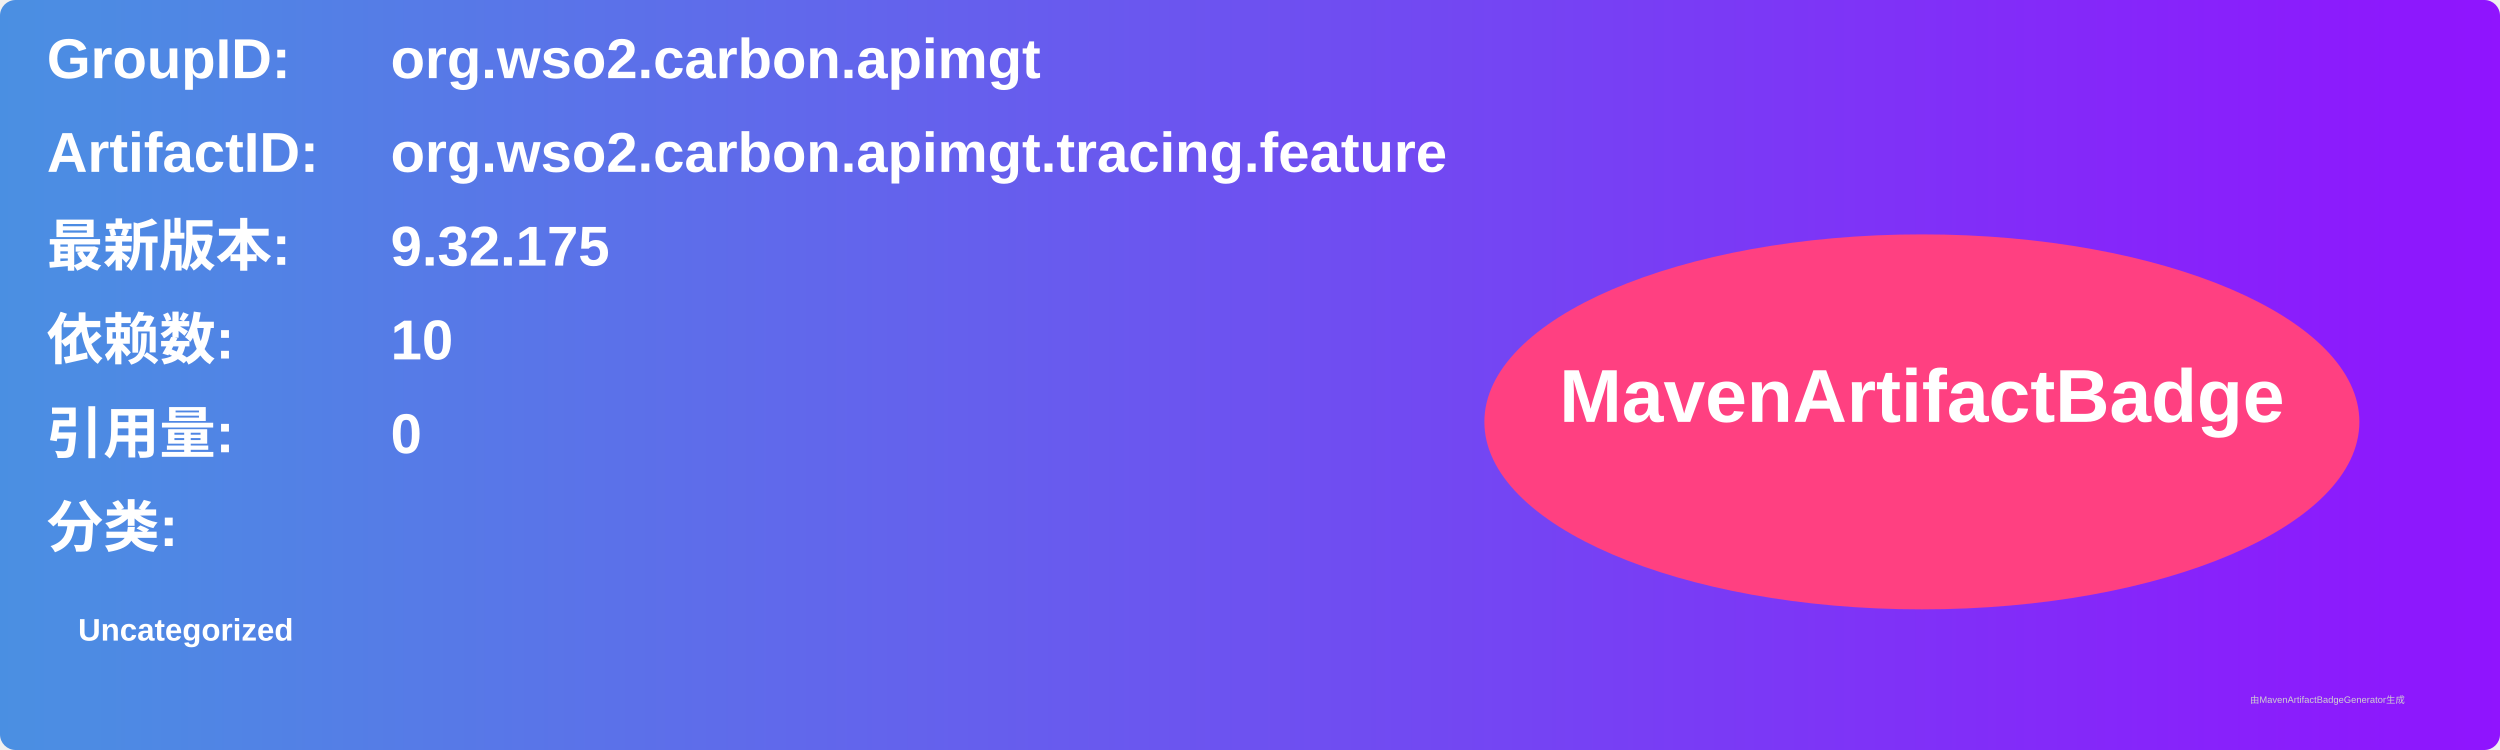
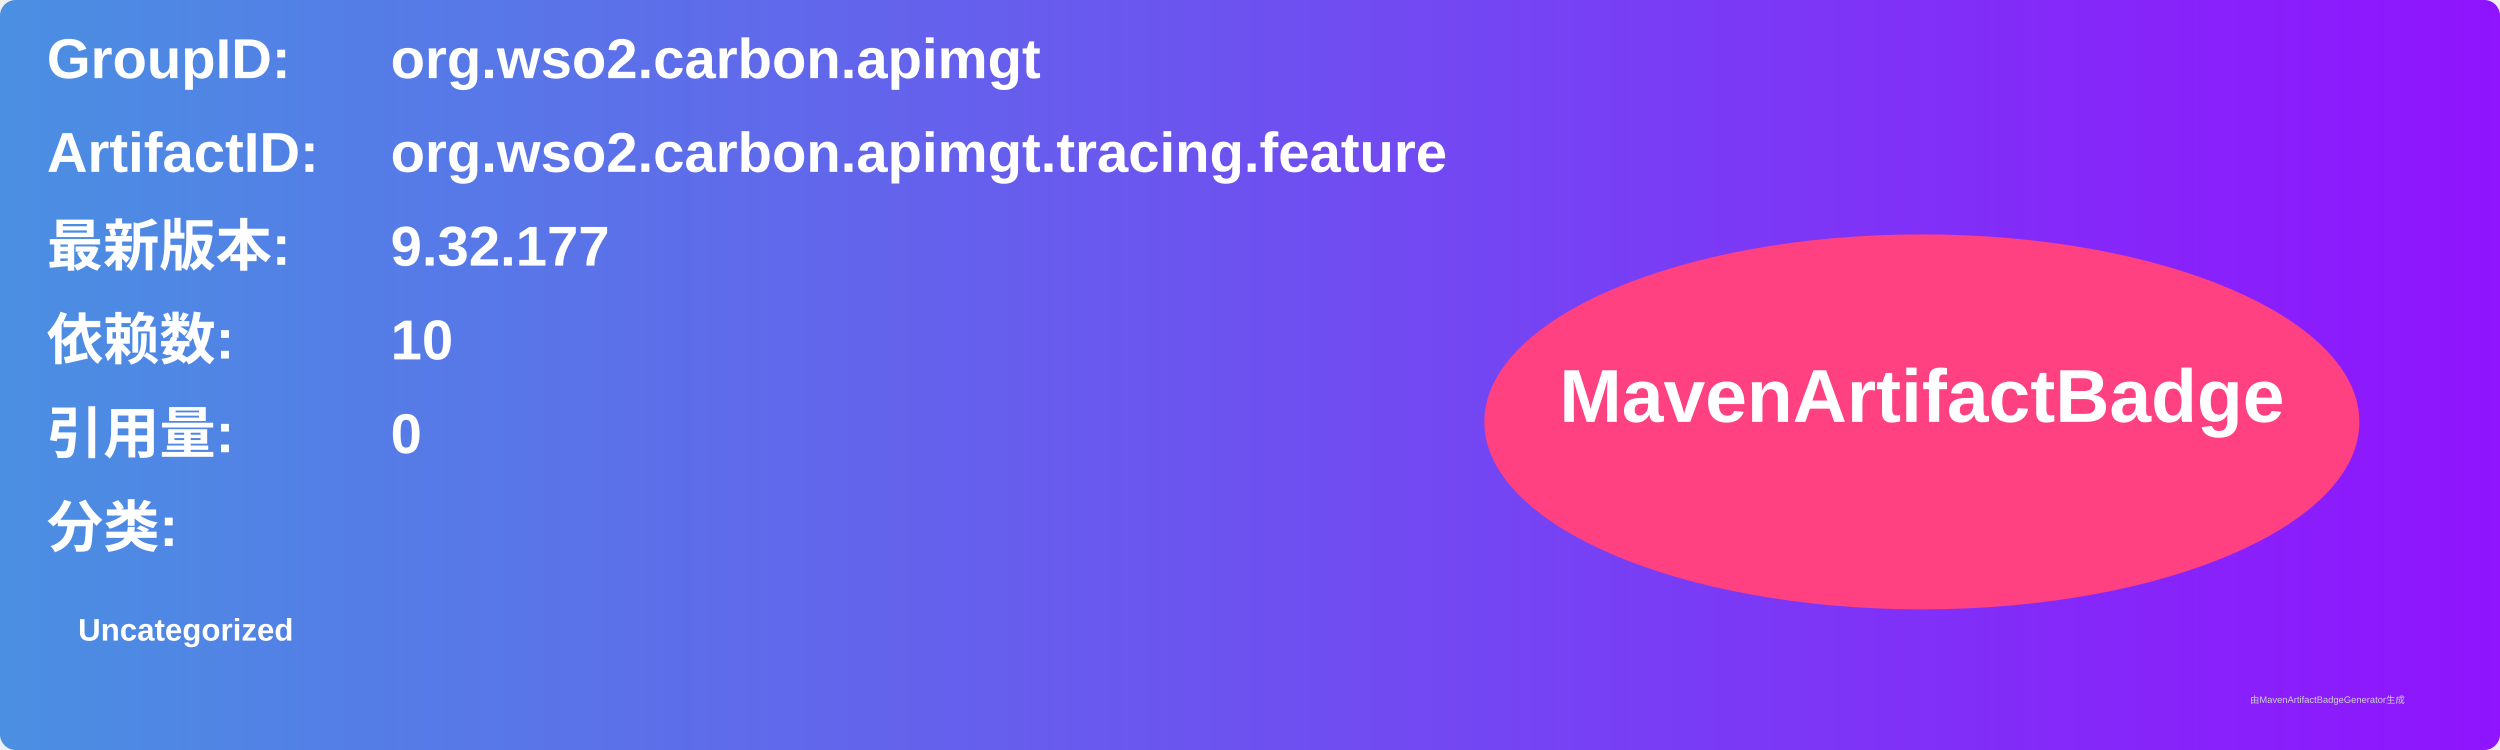
<svg xmlns="http://www.w3.org/2000/svg" width="800" height="240" viewBox="0 0 800 240">
  <linearGradient id="grad" x1="0%" y1="0%" x2="100%" y2="0%">
    <stop offset="0%" stop-color="#4a90e2" />
    <stop offset="100%" stop-color="#9013fe" />
  </linearGradient>
  <rect width="100%" height="100%" rx="5" ry="5" fill="url(#grad)" />
  <g transform="translate(15, 15)">
    <text x="0" y="10" font-family="Arial" font-size="18" fill="white" font-weight="bold" width="260">GroupID:</text>
    <text x="110" y="10" font-family="Arial" font-size="18" fill="white" font-weight="bold" width="460">org.wso2.carbon.apimgt</text>
    <text x="0" y="40" font-family="Arial" font-size="18" fill="white" font-weight="bold" width="260">ArtifactID:</text>
    <text x="110" y="40" font-family="Arial" font-size="18" fill="white" font-weight="bold" width="460">org.wso2.carbon.apimgt.tracing.feature</text>
    <text x="0" y="70" font-family="Arial" font-size="18" fill="white" font-weight="bold">最新版本:</text>
    <text x="110" y="70" font-family="Arial" font-size="18" fill="white" font-weight="bold">
-       <tspan font-weight="bold">9.32.175</tspan>
+       <tspan font-weight="bold">9.32.177</tspan>
    </text>
    <text x="0" y="100" font-family="Arial" font-size="18" fill="white" font-weight="bold">依赖数: </text>
    <text x="110" y="100" font-family="Arial" font-size="18" fill="white">
      <tspan font-weight="bold">10</tspan>
    </text>
    <text x="0" y="130" font-family="Arial" font-size="18" fill="white" font-weight="bold">引用量: </text>
    <text x="110" y="130" font-family="Arial" font-size="18" fill="white">
      <tspan font-weight="bold">0</tspan>
    </text>
    <text x="0" y="160" font-family="Arial" font-size="18" fill="white" font-weight="bold">分类:</text>
    <text x="10" y="190" font-family="Arial" font-size="10" fill="white">
      <tspan font-weight="bold">Uncategorized</tspan>
    </text>
    <ellipse cx="600" cy="120" rx="140" ry="60" fill="#ff4081" />
    <text x="600" y="120" text-anchor="middle" font-family="Arial" font-size="24" fill="white" font-weight="bold">MavenArtifactBadge</text>
  </g>
  <text x="720" y="225" font-family="Arial" font-size="3" fill="#d0d0d0">由MavenArtifactBadgeGenerator生成</text>
</svg>
